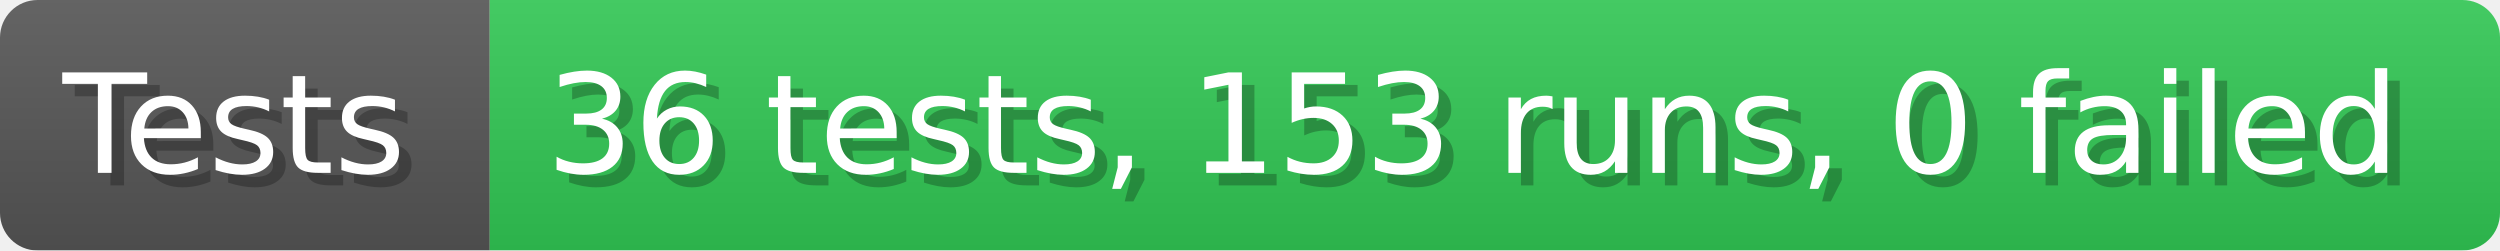
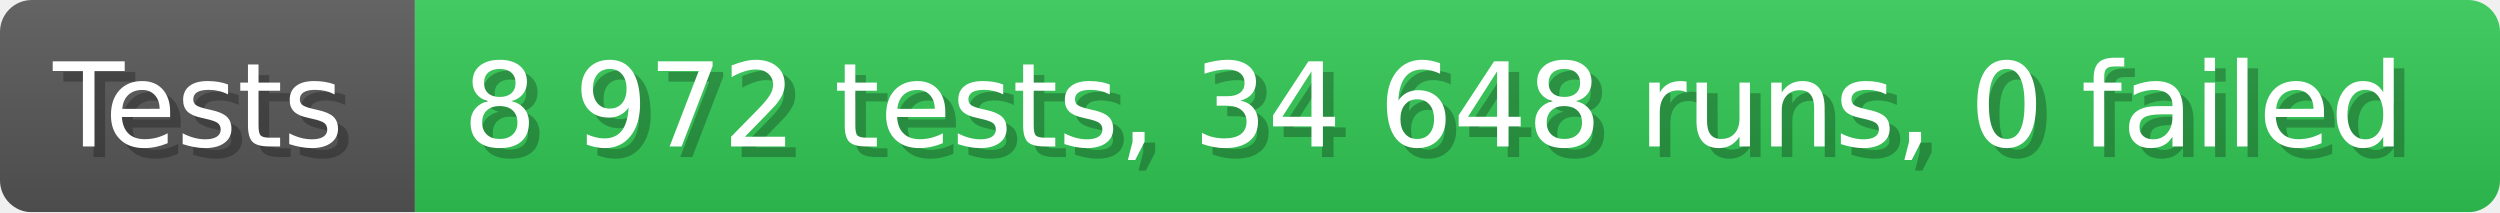
- <svg xmlns="http://www.w3.org/2000/svg" width="199.6" height="20" viewBox="0 0 1996 200" role="img" aria-label="Tests: 36 tests, 153 runs, 0 failed">
+ <svg xmlns="http://www.w3.org/2000/svg" width="235.6" height="20" viewBox="0 0 2356 200" role="img" aria-label="Tests: 8 972 tests, 34 648 runs, 0 failed">
  <linearGradient id="a" x2="0" y2="100%">
    <stop offset="0" stop-opacity=".1" stop-color="#EEE" />
    <stop offset="1" stop-opacity=".1" />
  </linearGradient>
  <mask id="m">
-     <rect width="1996" height="200" rx="30" fill="#FFF" />
+     <rect width="2356" height="200" rx="30" fill="#FFF" />
  </mask>
  <g mask="url(#m)">
    <rect width="391" height="200" fill="#555" />
-     <rect width="1605" height="200" fill="#31c653" x="391" />
-     <rect width="1996" height="200" fill="url(#a)" />
+     <rect width="1965" height="200" fill="#31c653" x="391" />
+     <rect width="2356" height="200" fill="url(#a)" />
  </g>
  <g aria-hidden="true" fill="#fff" text-anchor="start" font-family="Verdana,DejaVu Sans,sans-serif" font-size="110">
    <text x="60" y="148" textLength="291" fill="#000" opacity="0.25">Tests</text>
    <text x="50" y="138" textLength="291">Tests</text>
-     <text x="446" y="148" textLength="1505" fill="#000" opacity="0.25">36 tests, 153 runs, 0 failed</text>
-     <text x="436" y="138" textLength="1505">36 tests, 153 runs, 0 failed</text>
+     <text x="446" y="148" textLength="1865" fill="#000" opacity="0.25">8 972 tests, 34 648 runs, 0 failed</text>
+     <text x="436" y="138" textLength="1865">8 972 tests, 34 648 runs, 0 failed</text>
  </g>
</svg>
